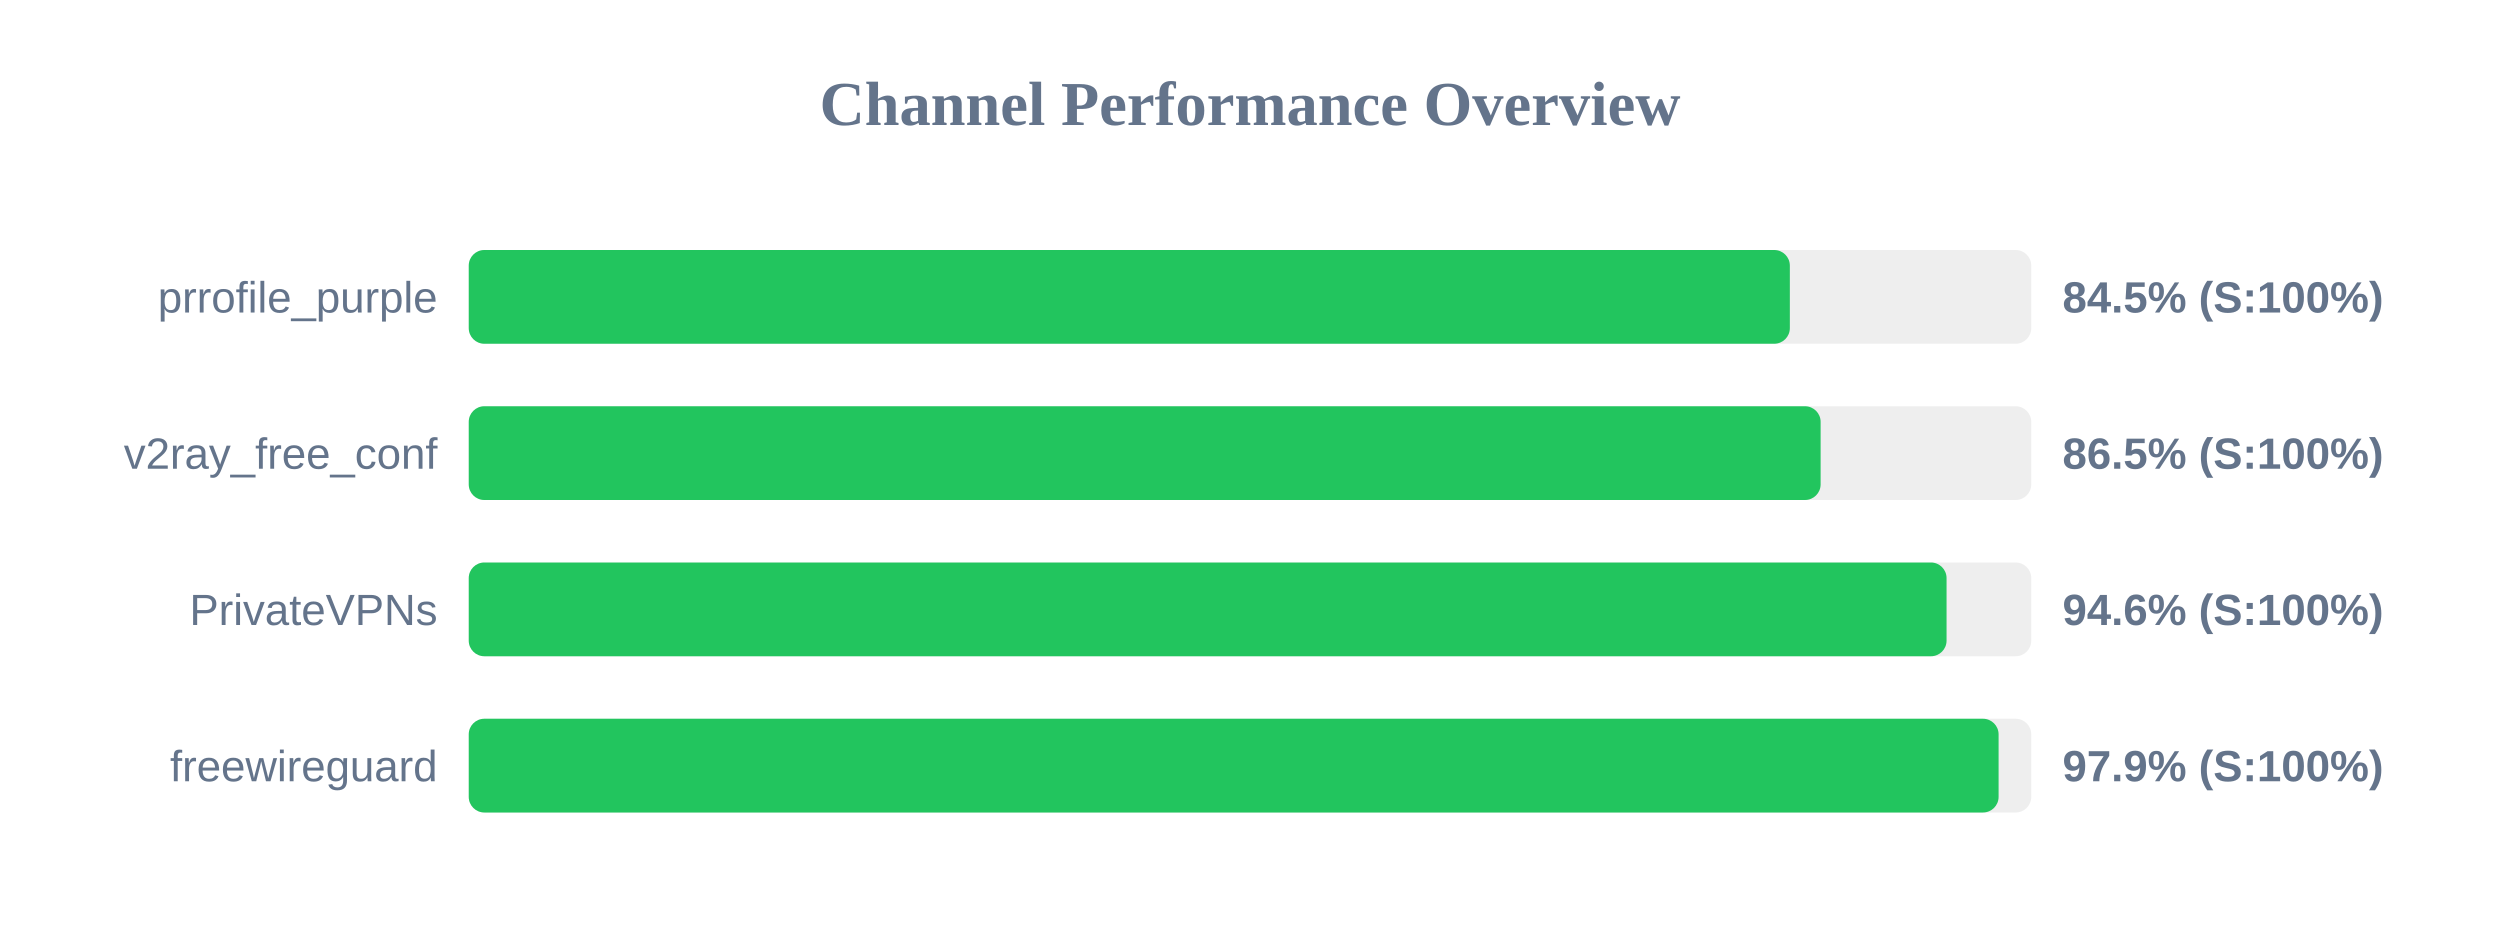
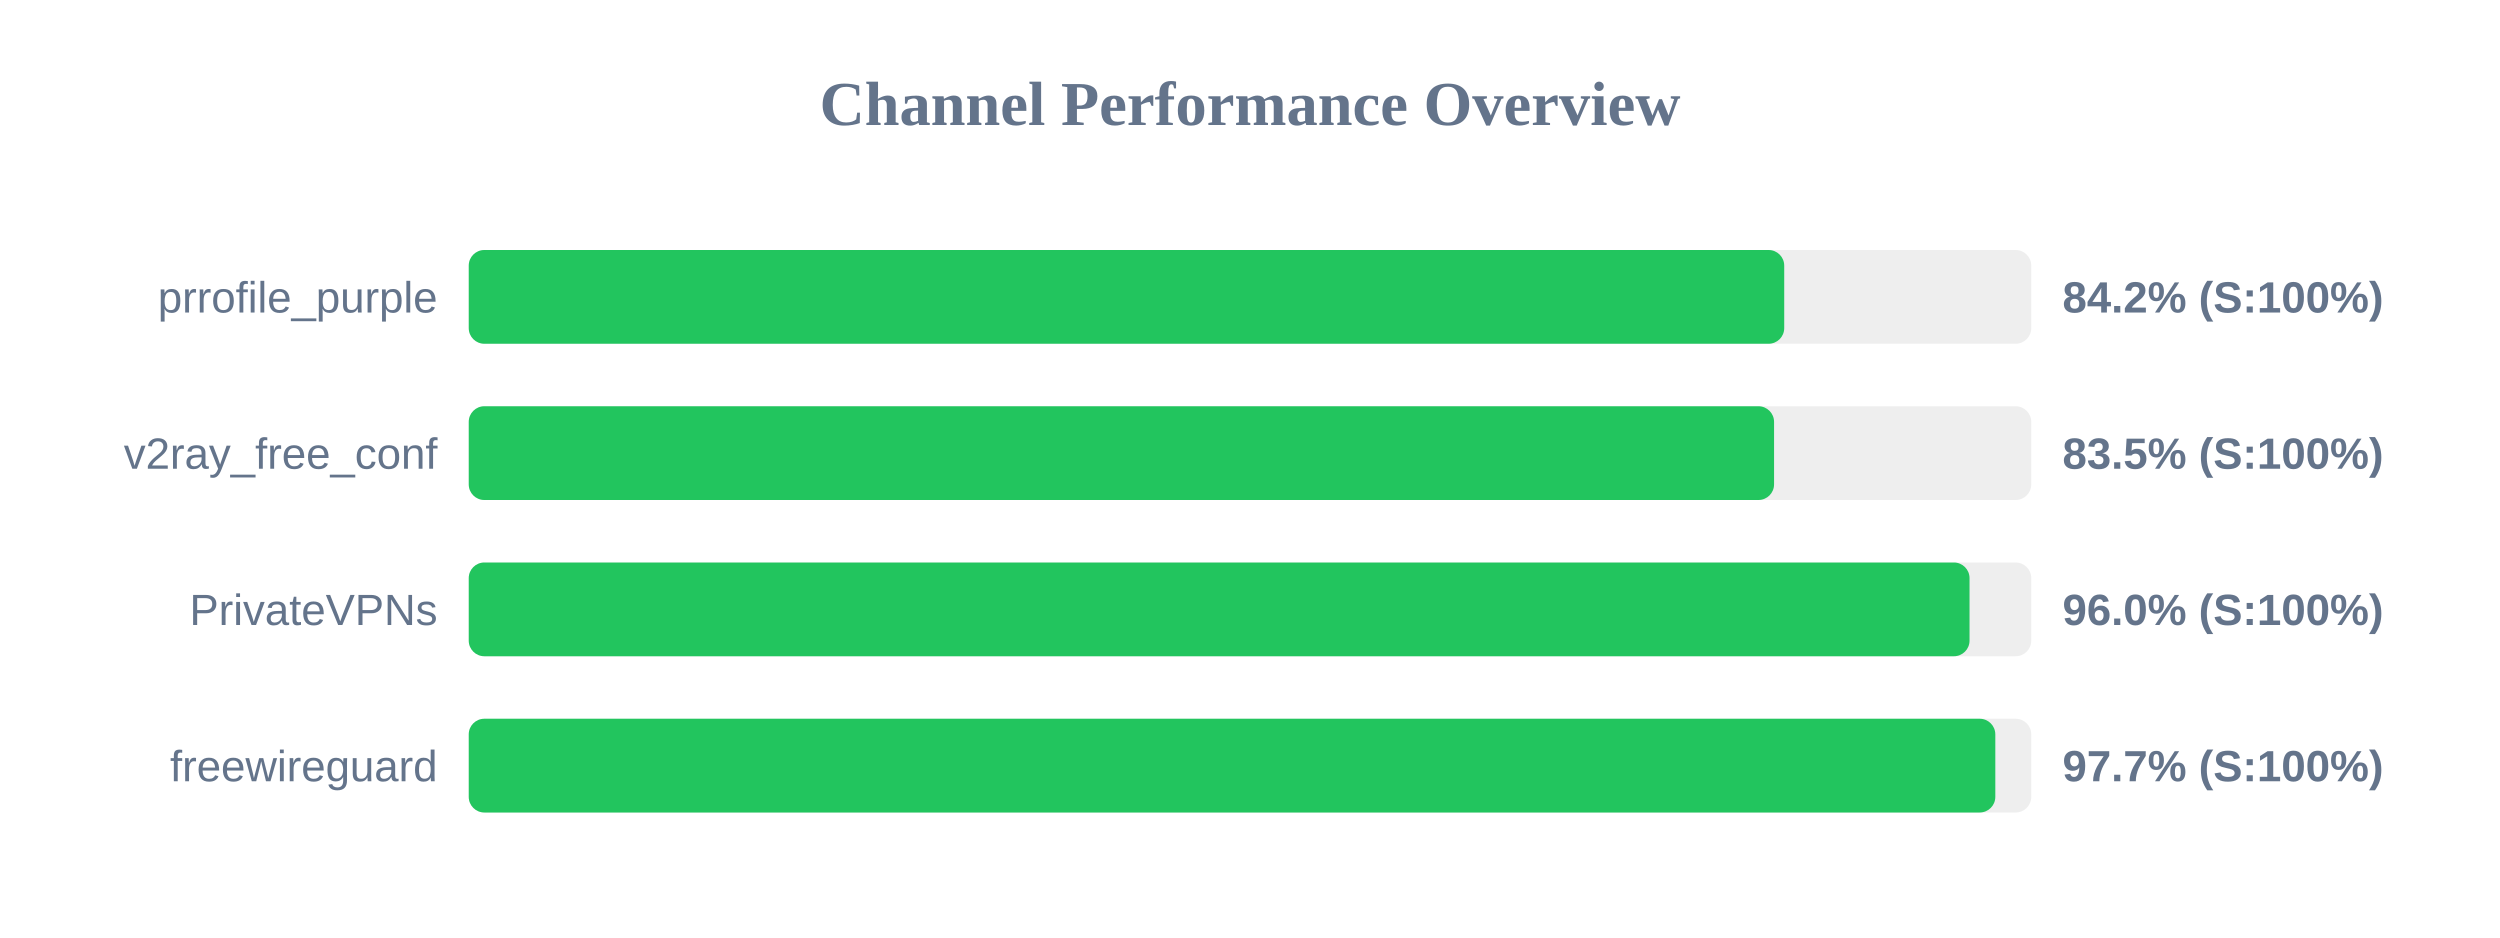
<svg xmlns="http://www.w3.org/2000/svg" width="800" height="300" version="1.1">
  <style>
        .row { font: 14px Arial; fill: #64748b; }
        .score { font: bold 14px Arial; fill: #64748b; }
    </style>
  <text x="400" y="40" text-anchor="middle" font-size="20px" font-weight="bold" fill="#64748b">Channel Performance Overview</text>
  <rect x="150" y="80" width="500" height="30" fill="#eee" rx="5" />
-   <rect x="150" y="80" width="422.75" height="30" fill="#22c55e" rx="5" />
+   <rect x="150" y="80" width="420.95" height="30" fill="#22c55e" rx="5" />
  <text x="140" y="100" text-anchor="end" class="row">prrofile_purple</text>
-   <text x="660" y="100" text-anchor="start" class="score">84.5% (S:100%)</text>
+   <text x="660" y="100" text-anchor="start" class="score">84.2% (S:100%)</text>
  <rect x="150" y="130" width="500" height="30" fill="#eee" rx="5" />
-   <rect x="150" y="130" width="432.6" height="30" fill="#22c55e" rx="5" />
+   <rect x="150" y="130" width="417.7" height="30" fill="#22c55e" rx="5" />
  <text x="140" y="150" text-anchor="end" class="row">v2ray_free_conf</text>
-   <text x="660" y="150" text-anchor="start" class="score">86.5% (S:100%)</text>
+   <text x="660" y="150" text-anchor="start" class="score">83.5% (S:100%)</text>
  <rect x="150" y="180" width="500" height="30" fill="#eee" rx="5" />
-   <rect x="150" y="180" width="472.9" height="30" fill="#22c55e" rx="5" />
+   <rect x="150" y="180" width="480.25" height="30" fill="#22c55e" rx="5" />
  <text x="140" y="200" text-anchor="end" class="row">PrivateVPNs</text>
-   <text x="660" y="200" text-anchor="start" class="score">94.6% (S:100%)</text>
+   <text x="660" y="200" text-anchor="start" class="score">96.0% (S:100%)</text>
  <rect x="150" y="230" width="500" height="30" fill="#eee" rx="5" />
-   <rect x="150" y="230" width="489.55" height="30" fill="#22c55e" rx="5" />
+   <rect x="150" y="230" width="488.5" height="30" fill="#22c55e" rx="5" />
  <text x="140" y="250" text-anchor="end" class="row">freewireguard</text>
-   <text x="660" y="250" text-anchor="start" class="score">97.9% (S:100%)</text>
+   <text x="660" y="250" text-anchor="start" class="score">97.7% (S:100%)</text>
</svg>
